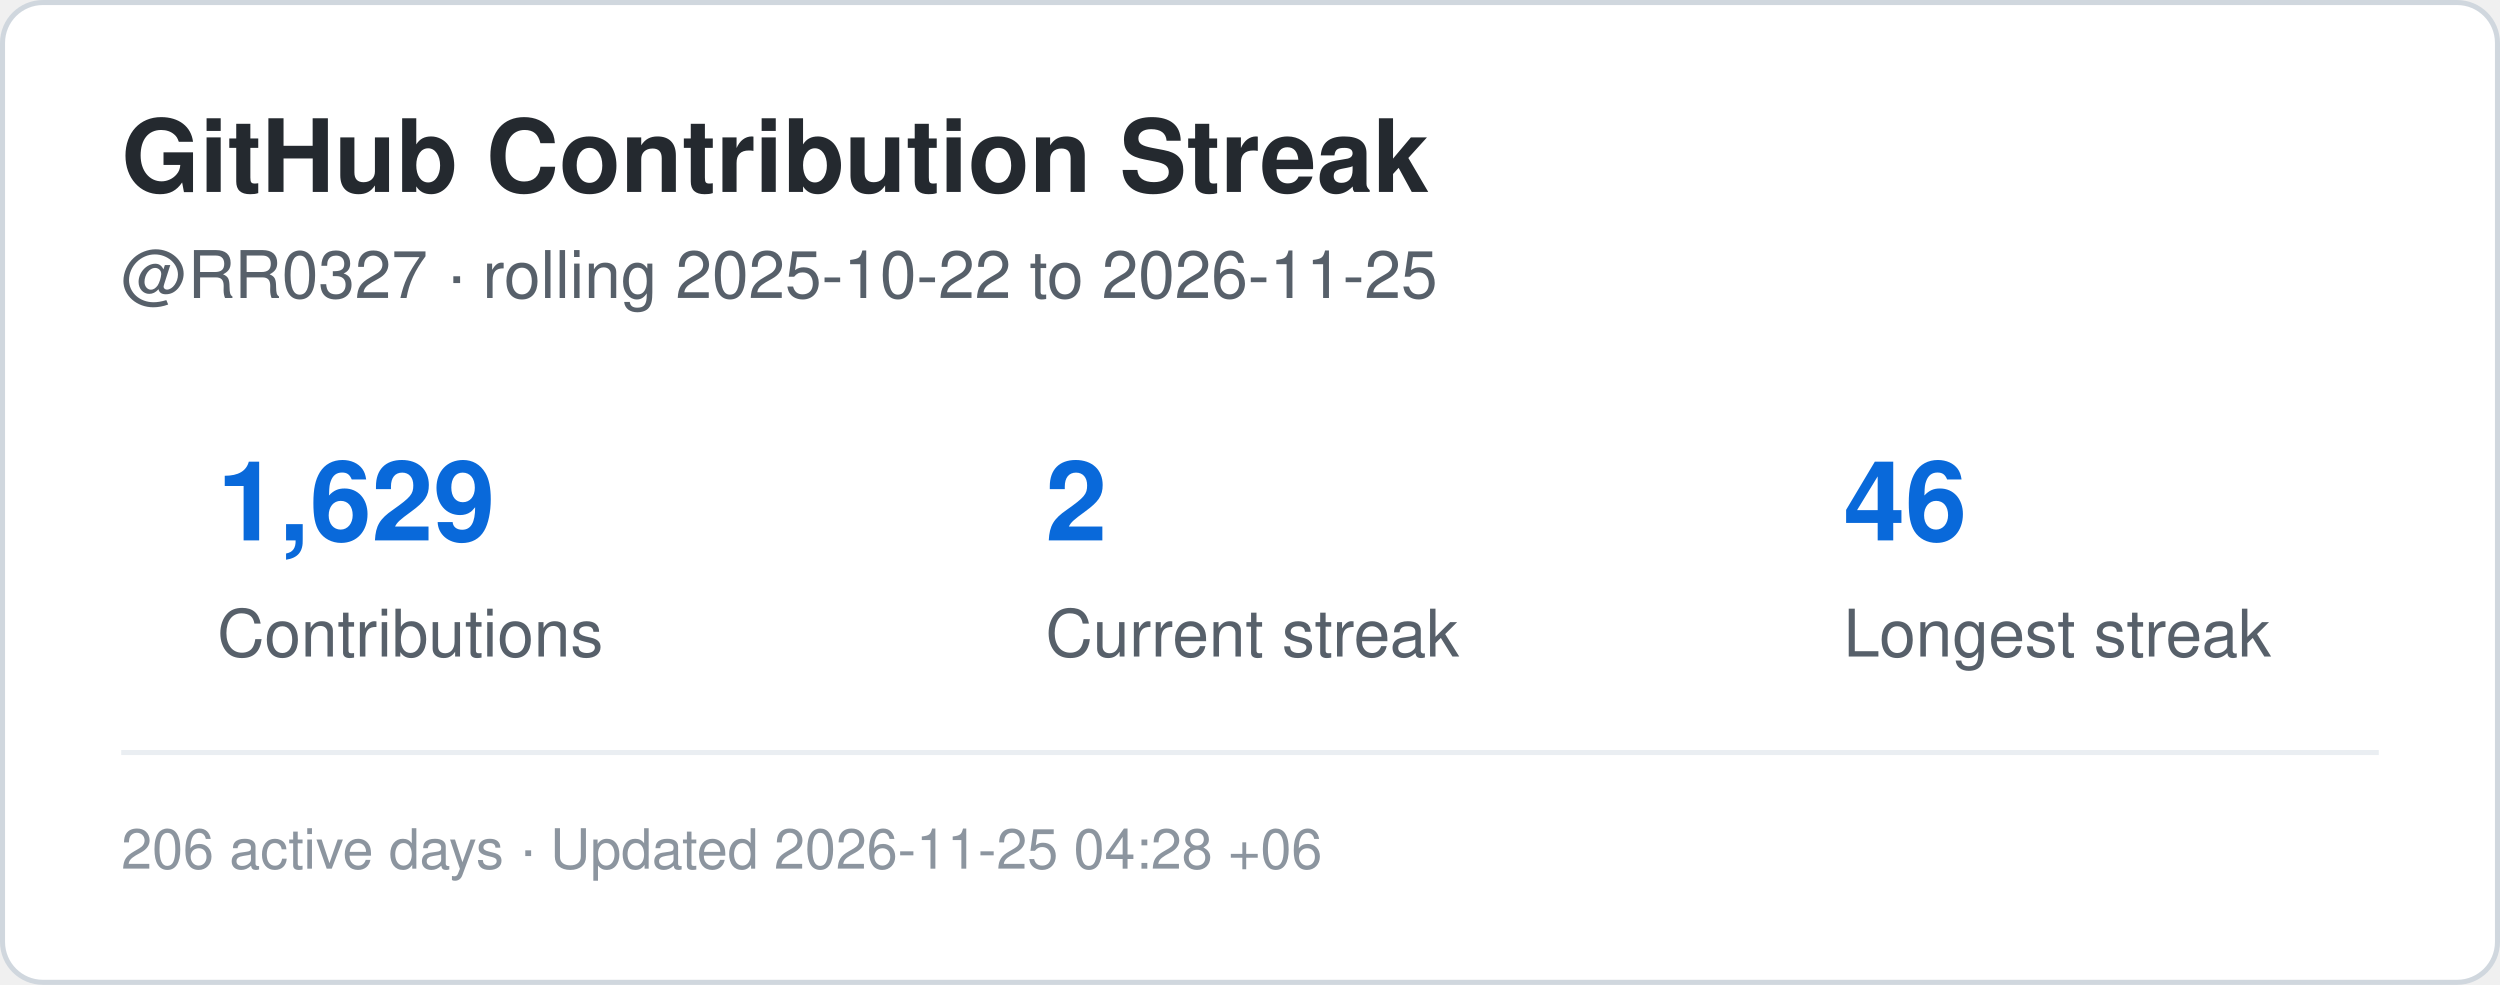
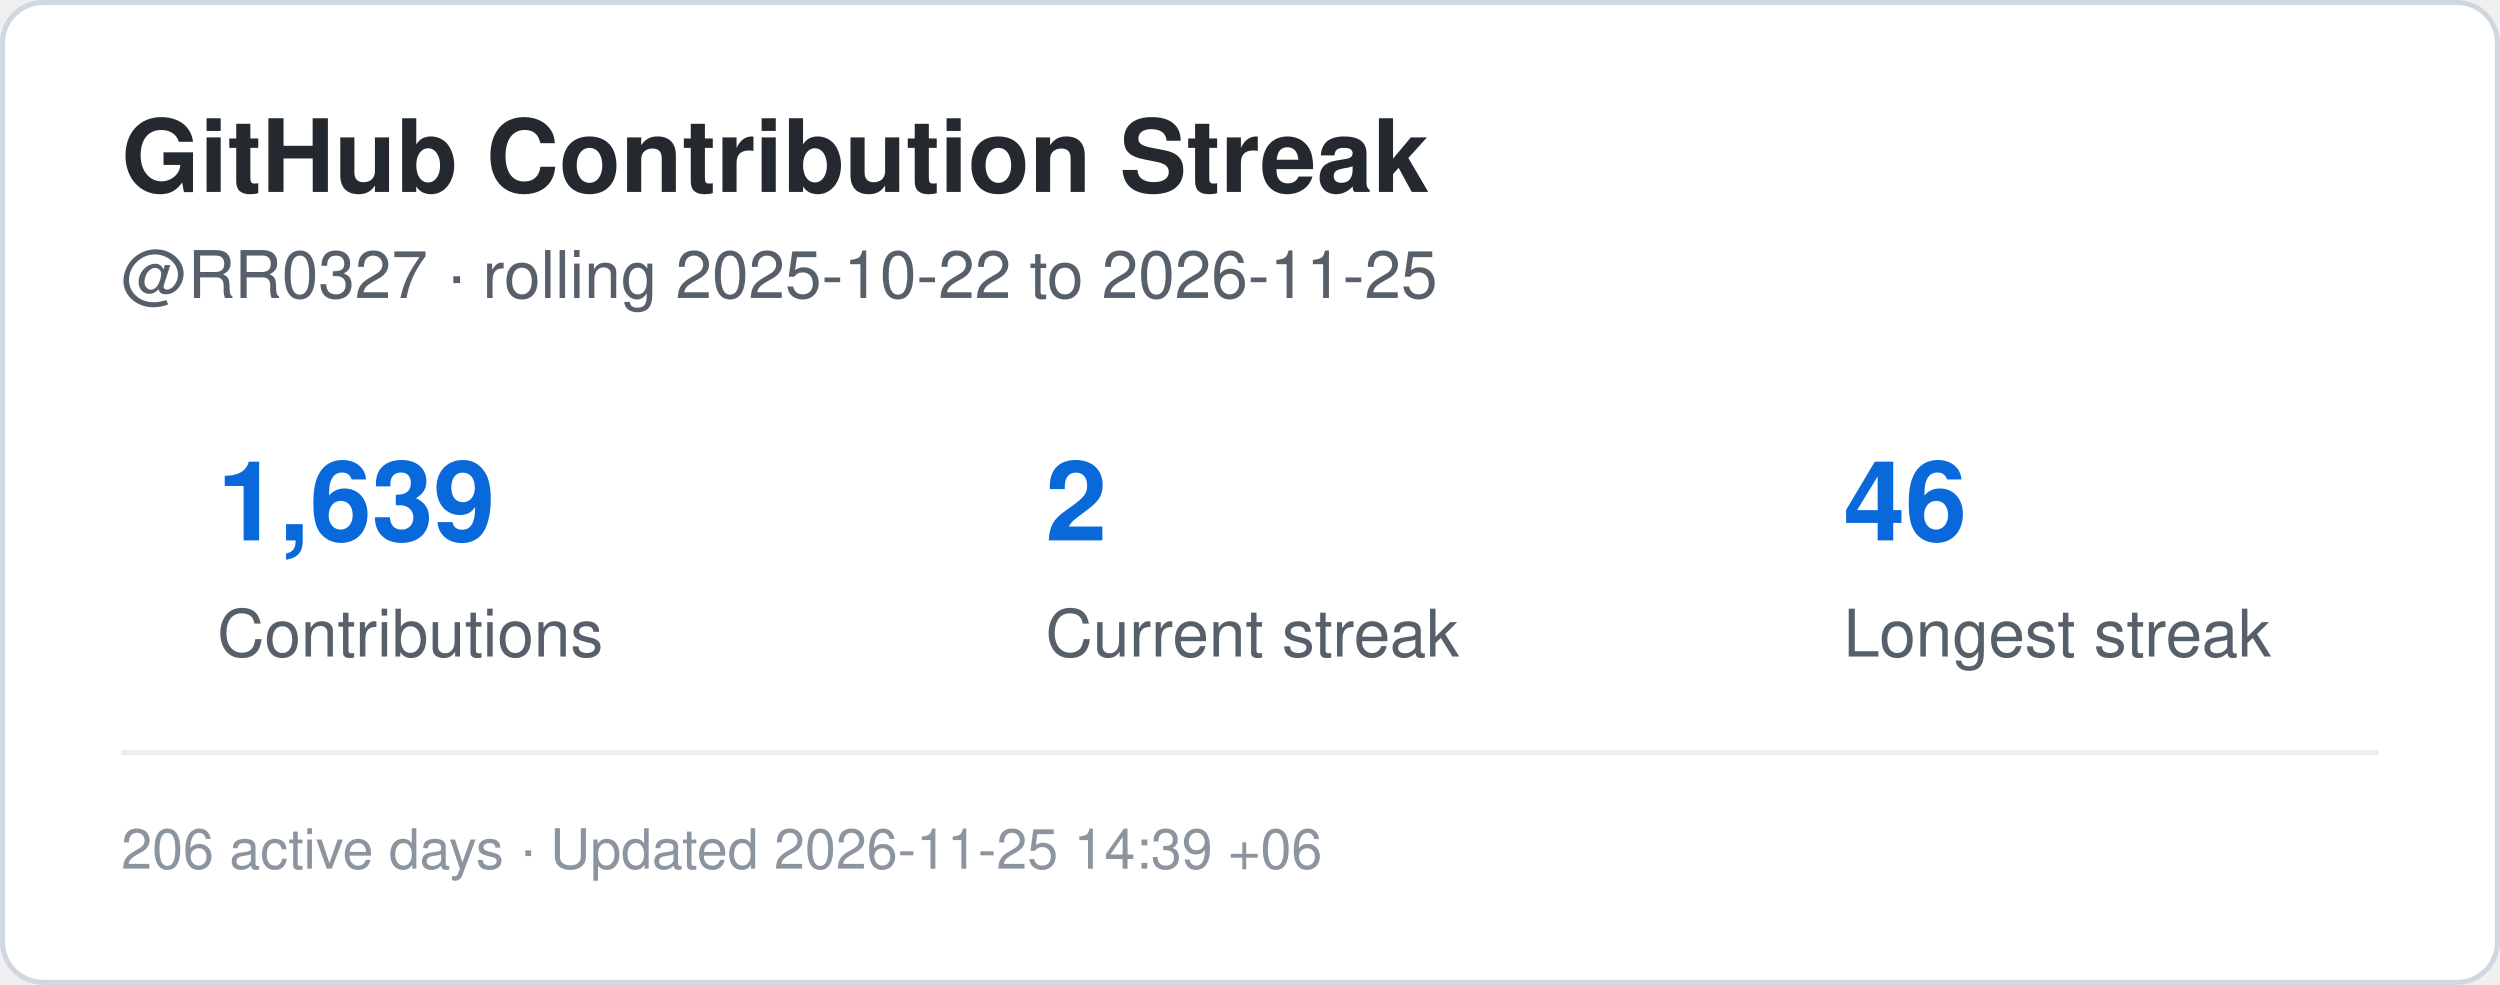
<svg xmlns="http://www.w3.org/2000/svg" width="495" height="195" viewBox="0 0 495 195" role="img" aria-label="Contribution streak for RR0327">
  <rect x="0.5" y="0.5" width="494" height="194" rx="8" fill="#ffffff" stroke="#d0d7de" />
  <style>
    .title {
      font: 700 20px -apple-system,BlinkMacSystemFont,"Segoe UI",Helvetica,Arial,sans-serif;
      fill: #24292f;
    }
    .label {
      font: 500 13px -apple-system,BlinkMacSystemFont,"Segoe UI",Helvetica,Arial,sans-serif;
      fill: #57606a;
    }
    .value {
      font: 700 22px -apple-system,BlinkMacSystemFont,"Segoe UI",Helvetica,Arial,sans-serif;
      fill: #0969da;
    }
    .small {
      font: 400 11px -apple-system,BlinkMacSystemFont,"Segoe UI",Helvetica,Arial,sans-serif;
      fill: #8c959f;
    }
  </style>
  <text x="24" y="38" class="title">GitHub Contribution Streak</text>
  <text x="24" y="59" class="label">
    @RR0327 · rolling 2025-10-22 to 2026-11-25
  </text>
-   <text x="43" y="107" class="value">1,629</text>
+   <text x="43" y="107" class="value">1,639</text>
  <text x="43" y="130" class="label">Contributions</text>
  <text x="207" y="107" class="value">2</text>
  <text x="207" y="130" class="label">Current streak</text>
  <text x="365" y="107" class="value">46</text>
  <text x="365" y="130" class="label">Longest streak</text>
  <line x1="24" y1="149" x2="471" y2="149" stroke="#eaeef2" />
  <text x="24" y="172" class="small">
-     206 active days · Updated 2026-11-25 04:28 +06
+     206 active days · Updated 2026-11-25 14:39 +06
  </text>
</svg>
